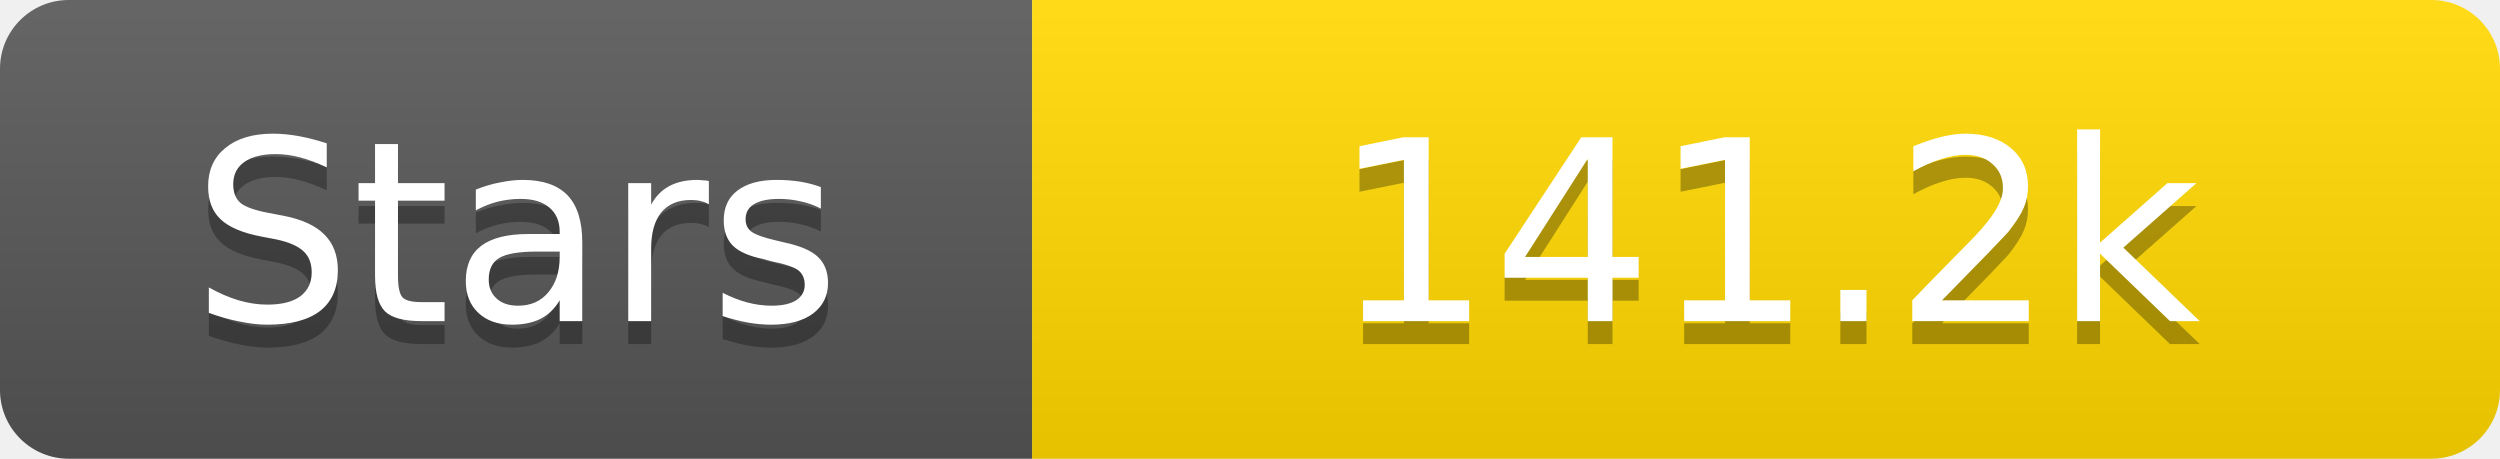
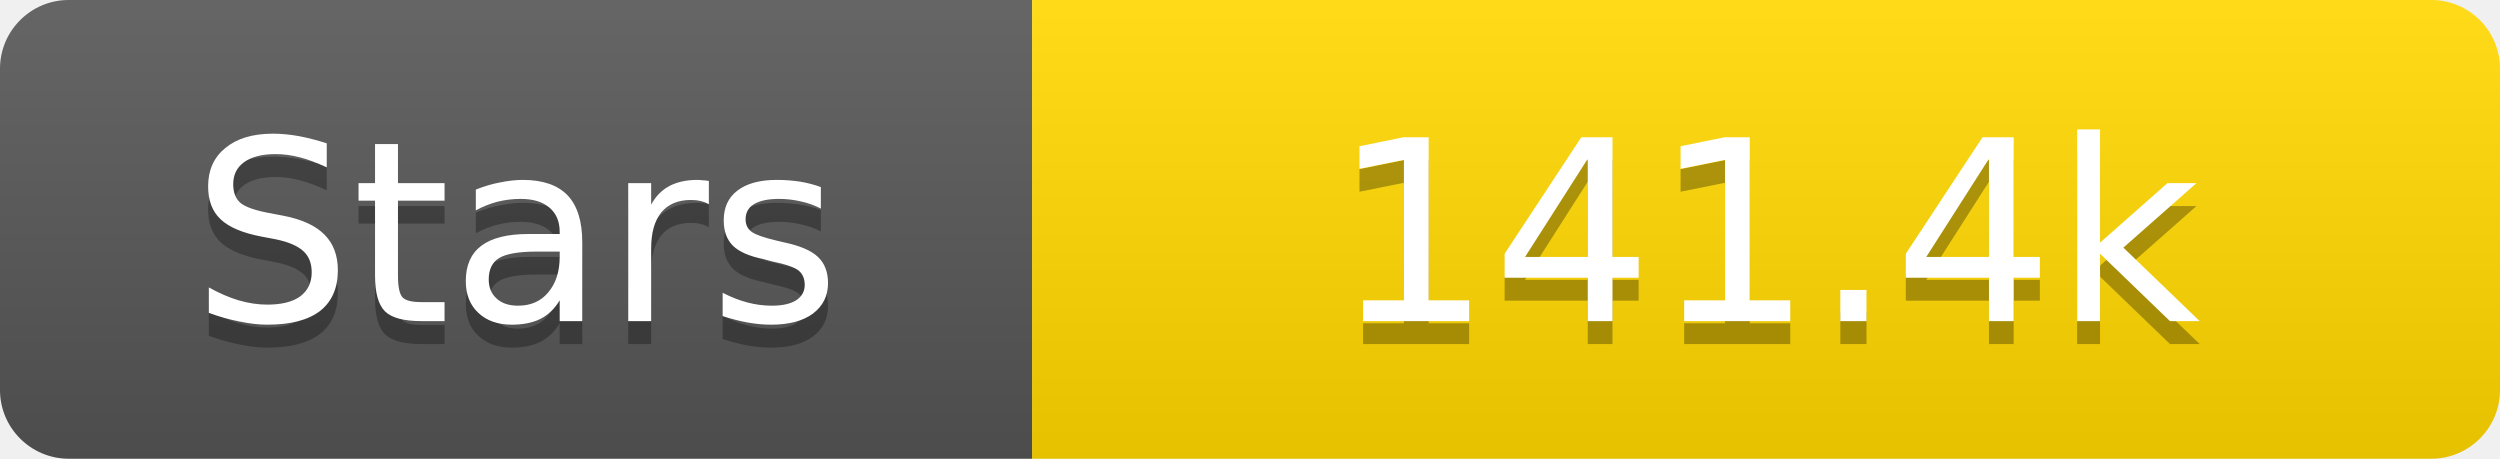
<svg xmlns="http://www.w3.org/2000/svg" width="109" height="20">
  <linearGradient id="s" x2="0" y2="100%">
    <stop offset="0" stop-color="#fff" stop-opacity=".1" />
    <stop offset="1" stop-opacity=".1" />
  </linearGradient>
  <clipPath id="r">
    <rect width="109" height="20" rx="3" fill="#fff" />
  </clipPath>
  <g clip-path="url(#r)">
    <rect width="45" height="20" fill="#555" />
    <rect x="45" width="64" height="20" fill="#ffd700" />
    <rect width="109" height="20" fill="url(#s)" />
  </g>
  <g fill="#fff" text-anchor="middle" font-family="Verdana,Geneva,DejaVu Sans,sans-serif" text-rendering="geometricPrecision" font-size="11">
    <text x="22.5" y="15" fill="#010101" fill-opacity=".3">Stars</text>
    <text x="22.5" y="14">Stars</text>
-     <text x="77.0" y="15" fill="#010101" fill-opacity=".3">141.2k</text>
-     <text x="77.0" y="14">141.2k</text>
+     <text x="77.0" y="15" fill="#010101" fill-opacity=".3">141.4k</text>
+     <text x="77.0" y="14">141.4k</text>
  </g>
</svg>
